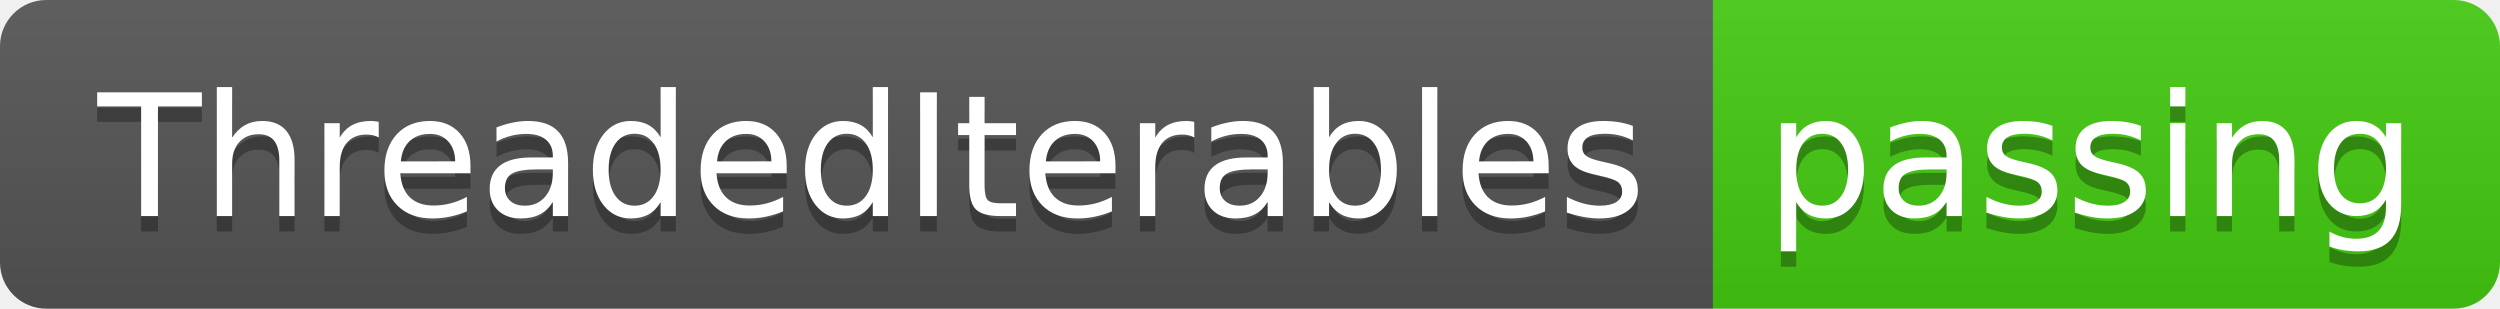
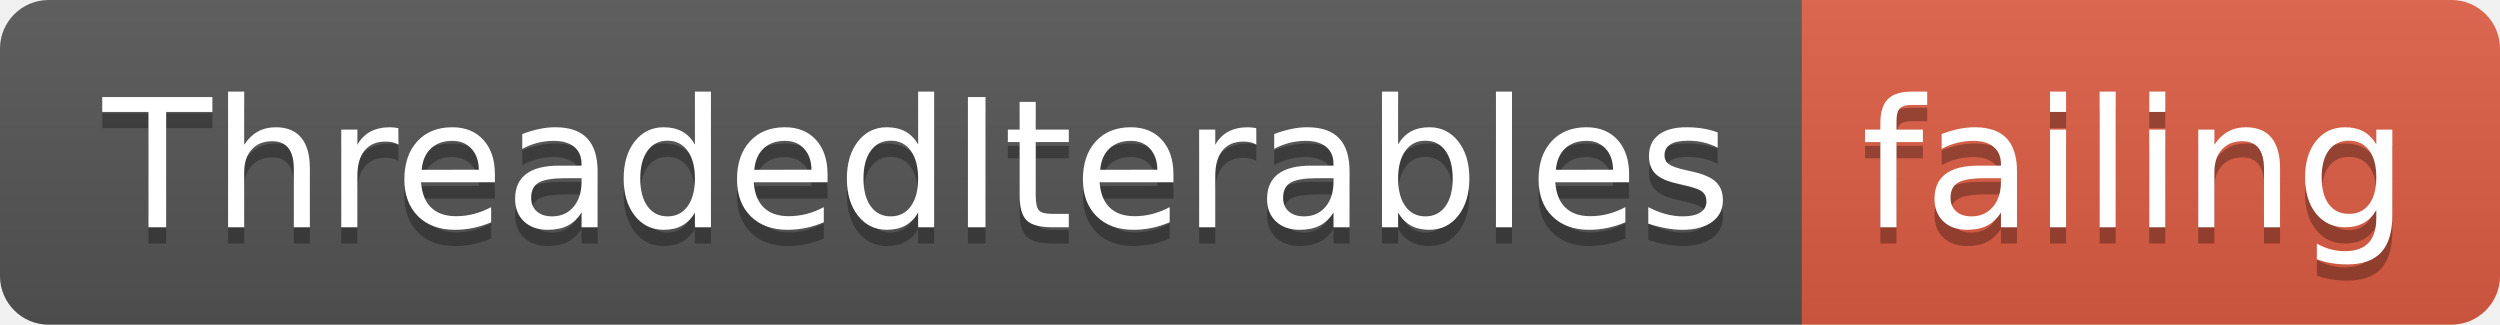
- <svg xmlns="http://www.w3.org/2000/svg" width="162" height="20">
+ <svg xmlns="http://www.w3.org/2000/svg" width="154" height="20">
  <linearGradient id="smooth" x2="0" y2="100%">
    <stop offset="0" stop-color="#bbb" stop-opacity=".1" />
    <stop offset="1" stop-opacity=".1" />
  </linearGradient>
  <clipPath id="round">
-     <rect width="162" height="20" rx="3" fill="#fff" />
+     <rect width="154" height="20" rx="3" fill="#fff" />
  </clipPath>
  <g clip-path="url(#round)">
    <rect width="111" height="20" fill="#555" />
-     <rect x="111" width="51" height="20" fill="#4c1" />
-     <rect width="162" height="20" fill="url(#smooth)" />
+     <rect x="111" width="43" height="20" fill="#e05d44" />
+     <rect width="154" height="20" fill="url(#smooth)" />
  </g>
  <g fill="#fff" text-anchor="middle" font-family="DejaVu Sans,Verdana,Geneva,sans-serif" font-size="110">
    <text x="565" y="150" fill="#010101" fill-opacity=".3" transform="scale(0.1)" textLength="1010" lengthAdjust="spacing">ThreadedIterables</text>
    <text x="565" y="140" transform="scale(0.1)" textLength="1010" lengthAdjust="spacing">ThreadedIterables</text>
-     <text x="1355" y="150" fill="#010101" fill-opacity=".3" transform="scale(0.1)" textLength="410" lengthAdjust="spacing">passing</text>
-     <text x="1355" y="140" transform="scale(0.1)" textLength="410" lengthAdjust="spacing">passing</text>
+     <text x="1315" y="150" fill="#010101" fill-opacity=".3" transform="scale(0.1)" textLength="330" lengthAdjust="spacing">failing</text>
+     <text x="1315" y="140" transform="scale(0.1)" textLength="330" lengthAdjust="spacing">failing</text>
  </g>
</svg>
